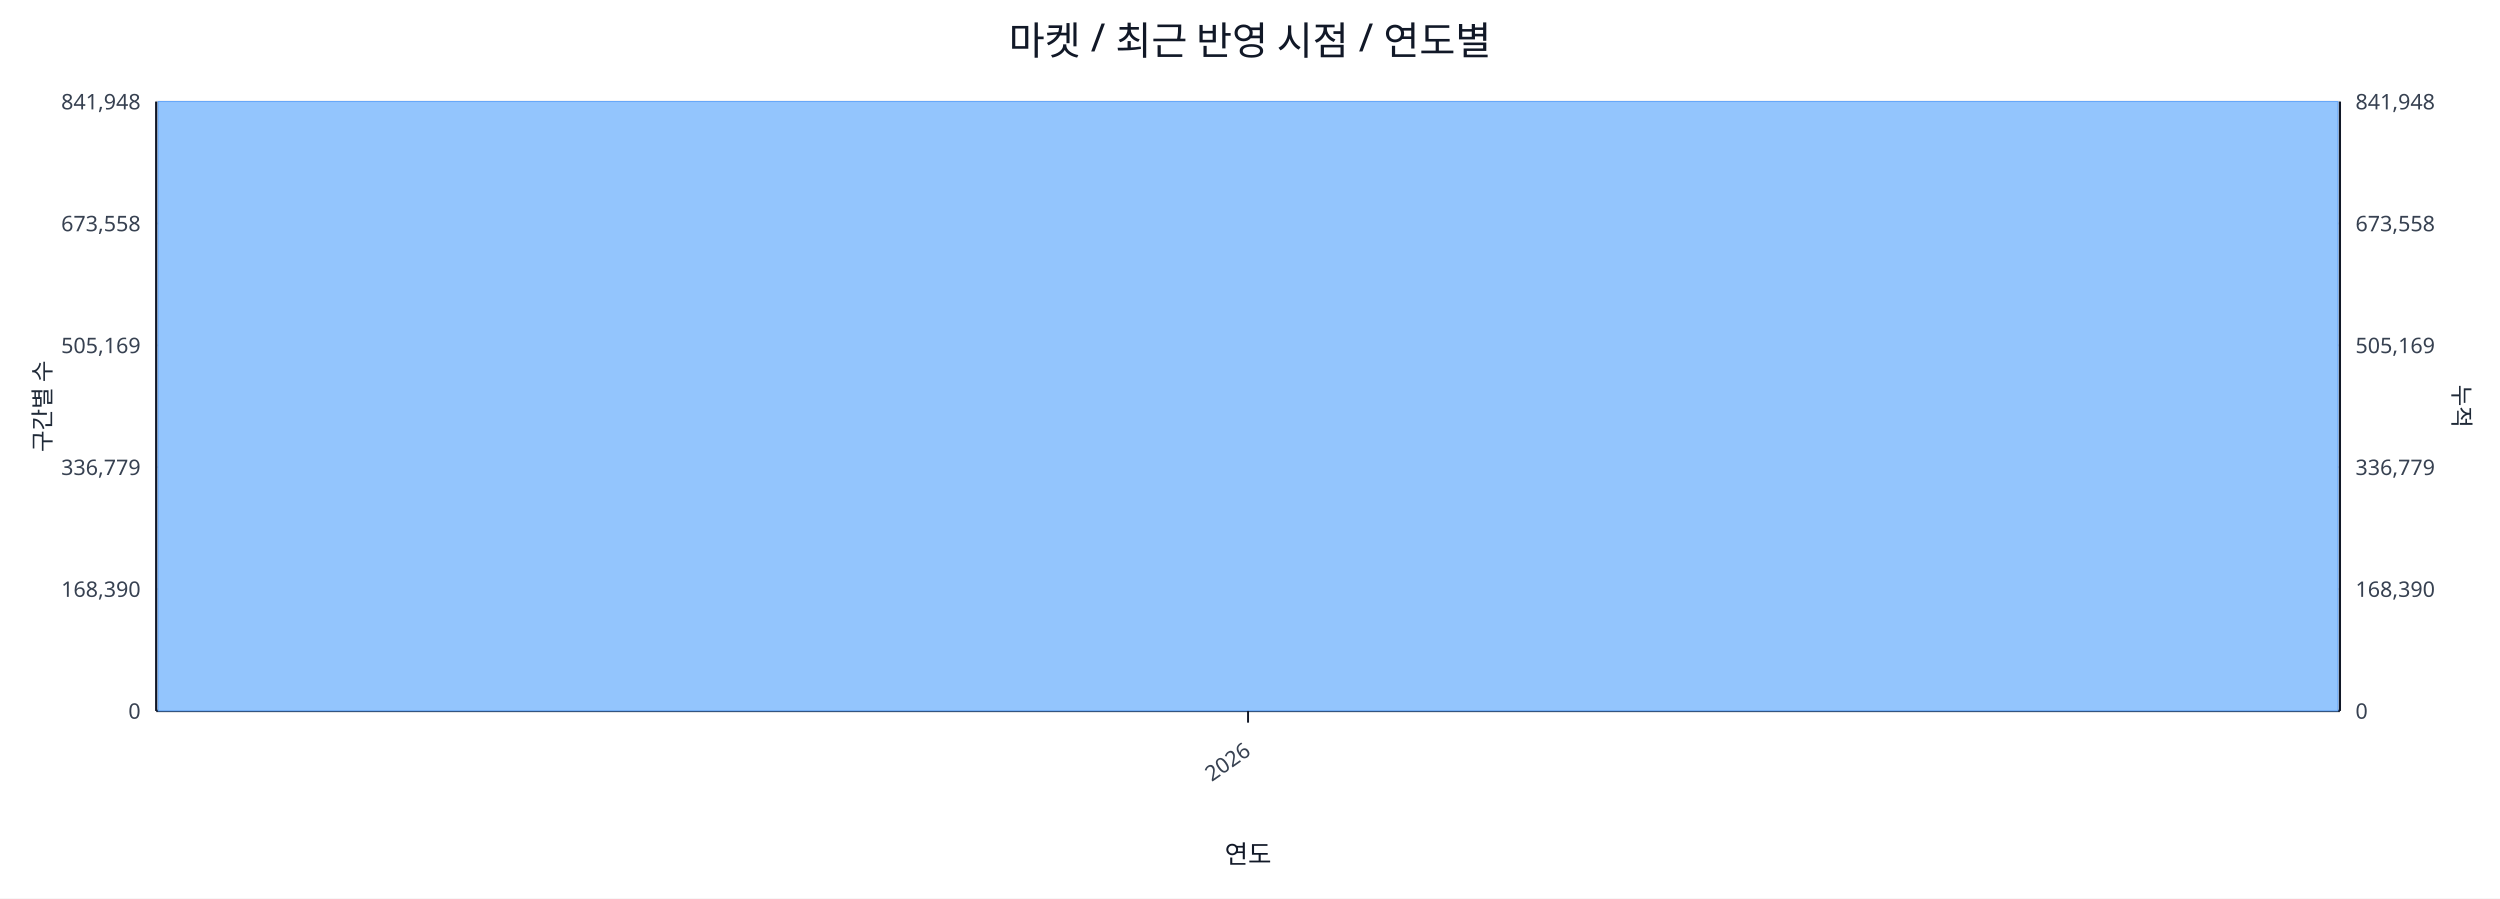
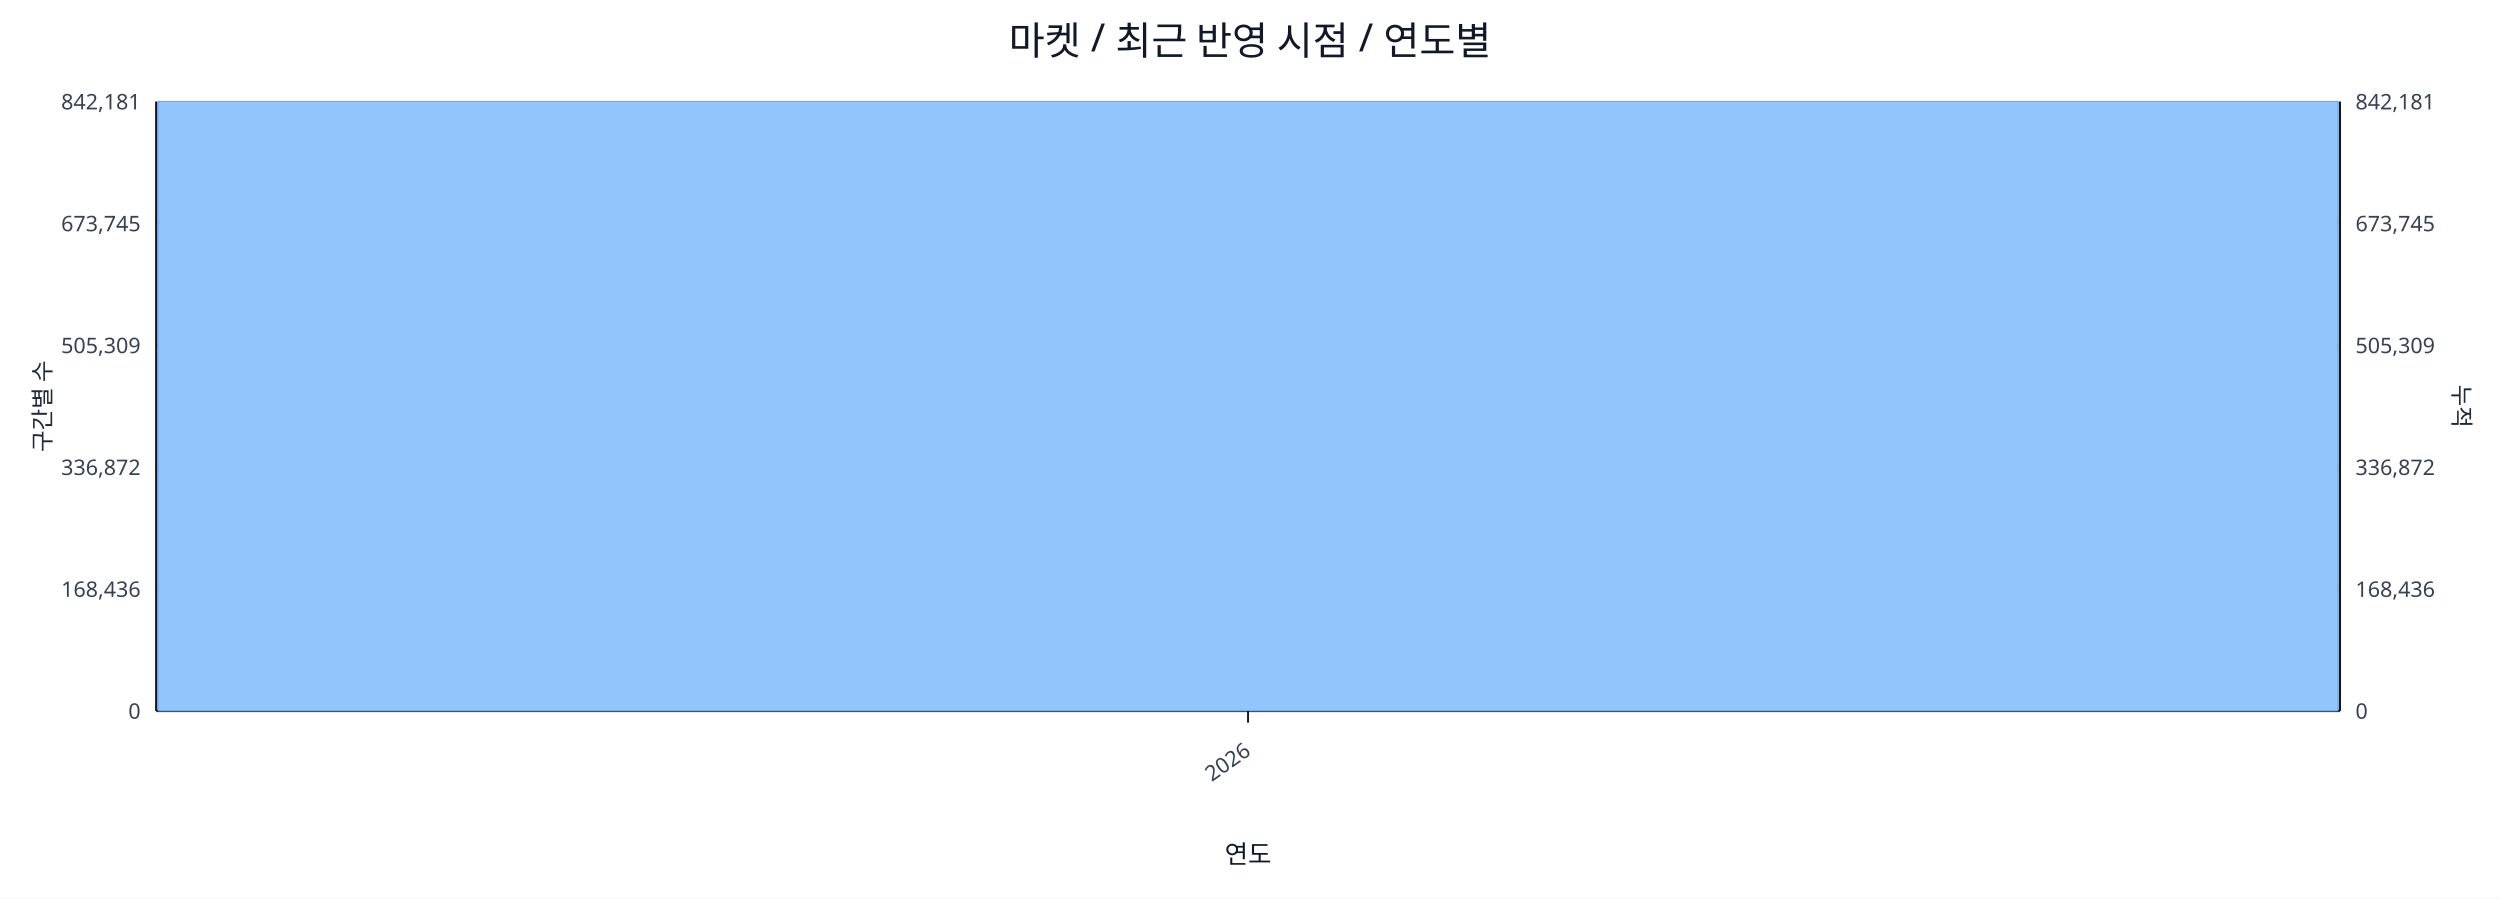
<svg xmlns="http://www.w3.org/2000/svg" width="1280" height="460" viewBox="0 0 1280 460">
  <rect x="0" y="0" width="100%" height="100%" fill="#ffffff" />
  <text x="640.0" y="28" font-size="20" text-anchor="middle" font-family="sans-serif" fill="#111827">마켓 / 최근 반영 시점 / 연도별</text>
  <line x1="80.0" y1="52.0" x2="1198.0" y2="52.0" stroke="#e5e7eb" stroke-width="1" />
-   <text x="72.0" y="56.0" font-size="11" text-anchor="end" font-family="sans-serif" fill="#374151">841,948</text>
-   <text x="1206.0" y="56.0" font-size="11" text-anchor="start" font-family="sans-serif" fill="#374151">841,948</text>
+   <text x="72.0" y="56.0" font-size="11" text-anchor="end" font-family="sans-serif" fill="#374151">842,181</text>
+   <text x="1206.0" y="56.0" font-size="11" text-anchor="start" font-family="sans-serif" fill="#374151">842,181</text>
  <line x1="80.0" y1="114.4" x2="1198.0" y2="114.4" stroke="#e5e7eb" stroke-width="1" />
-   <text x="72.0" y="118.4" font-size="11" text-anchor="end" font-family="sans-serif" fill="#374151">673,558</text>
-   <text x="1206.0" y="118.4" font-size="11" text-anchor="start" font-family="sans-serif" fill="#374151">673,558</text>
+   <text x="72.0" y="118.4" font-size="11" text-anchor="end" font-family="sans-serif" fill="#374151">673,745</text>
+   <text x="1206.0" y="118.4" font-size="11" text-anchor="start" font-family="sans-serif" fill="#374151">673,745</text>
  <line x1="80.0" y1="176.8" x2="1198.0" y2="176.8" stroke="#e5e7eb" stroke-width="1" />
-   <text x="72.0" y="180.8" font-size="11" text-anchor="end" font-family="sans-serif" fill="#374151">505,169</text>
-   <text x="1206.0" y="180.8" font-size="11" text-anchor="start" font-family="sans-serif" fill="#374151">505,169</text>
+   <text x="72.0" y="180.8" font-size="11" text-anchor="end" font-family="sans-serif" fill="#374151">505,309</text>
+   <text x="1206.0" y="180.8" font-size="11" text-anchor="start" font-family="sans-serif" fill="#374151">505,309</text>
  <line x1="80.0" y1="239.2" x2="1198.0" y2="239.2" stroke="#e5e7eb" stroke-width="1" />
-   <text x="72.0" y="243.2" font-size="11" text-anchor="end" font-family="sans-serif" fill="#374151">336,779</text>
-   <text x="1206.0" y="243.2" font-size="11" text-anchor="start" font-family="sans-serif" fill="#374151">336,779</text>
+   <text x="72.0" y="243.2" font-size="11" text-anchor="end" font-family="sans-serif" fill="#374151">336,872</text>
+   <text x="1206.0" y="243.2" font-size="11" text-anchor="start" font-family="sans-serif" fill="#374151">336,872</text>
  <line x1="80.0" y1="301.6" x2="1198.0" y2="301.6" stroke="#e5e7eb" stroke-width="1" />
-   <text x="72.0" y="305.6" font-size="11" text-anchor="end" font-family="sans-serif" fill="#374151">168,390</text>
-   <text x="1206.0" y="305.6" font-size="11" text-anchor="start" font-family="sans-serif" fill="#374151">168,390</text>
+   <text x="72.0" y="305.6" font-size="11" text-anchor="end" font-family="sans-serif" fill="#374151">168,436</text>
+   <text x="1206.0" y="305.6" font-size="11" text-anchor="start" font-family="sans-serif" fill="#374151">168,436</text>
  <line x1="80.0" y1="364.0" x2="1198.0" y2="364.0" stroke="#e5e7eb" stroke-width="1" />
  <text x="72.0" y="368.0" font-size="11" text-anchor="end" font-family="sans-serif" fill="#374151">0</text>
  <text x="1206.0" y="368.0" font-size="11" text-anchor="start" font-family="sans-serif" fill="#374151">0</text>
  <line x1="80.0" y1="364.0" x2="1198.0" y2="364.0" stroke="#111827" stroke-width="1.2" />
  <line x1="80.0" y1="52.0" x2="80.0" y2="364.0" stroke="#111827" stroke-width="1.2" />
  <line x1="1198.0" y1="52.0" x2="1198.0" y2="364.0" stroke="#111827" stroke-width="1.2" />
  <rect x="81.0" y="52.0" width="1116.0" height="312.0" fill="#93c5fd" stroke="#60a5fa" stroke-width="0.5" />
  <polyline fill="none" stroke="#ef4444" stroke-width="2" points="639.0,52.0" />
  <line x1="639.0" y1="364.0" x2="639.0" y2="370.0" stroke="#111827" stroke-width="1" />
  <text x="641.0" y="386.0" font-size="11" text-anchor="end" transform="rotate(-35 641.0 386.0)" font-family="sans-serif" fill="#374151">2026</text>
  <text x="26" y="208.0" font-size="12" transform="rotate(-90 26 208.0)" text-anchor="middle" font-family="sans-serif" fill="#1f2937">구간별 수</text>
  <text x="1256.0" y="208.0" font-size="12" transform="rotate(90 1256.0 208.0)" text-anchor="middle" font-family="sans-serif" fill="#1f2937">누적</text>
  <text x="639.0" y="442.0" font-size="13" text-anchor="middle" font-family="sans-serif" fill="#111827">연도</text>
</svg>
